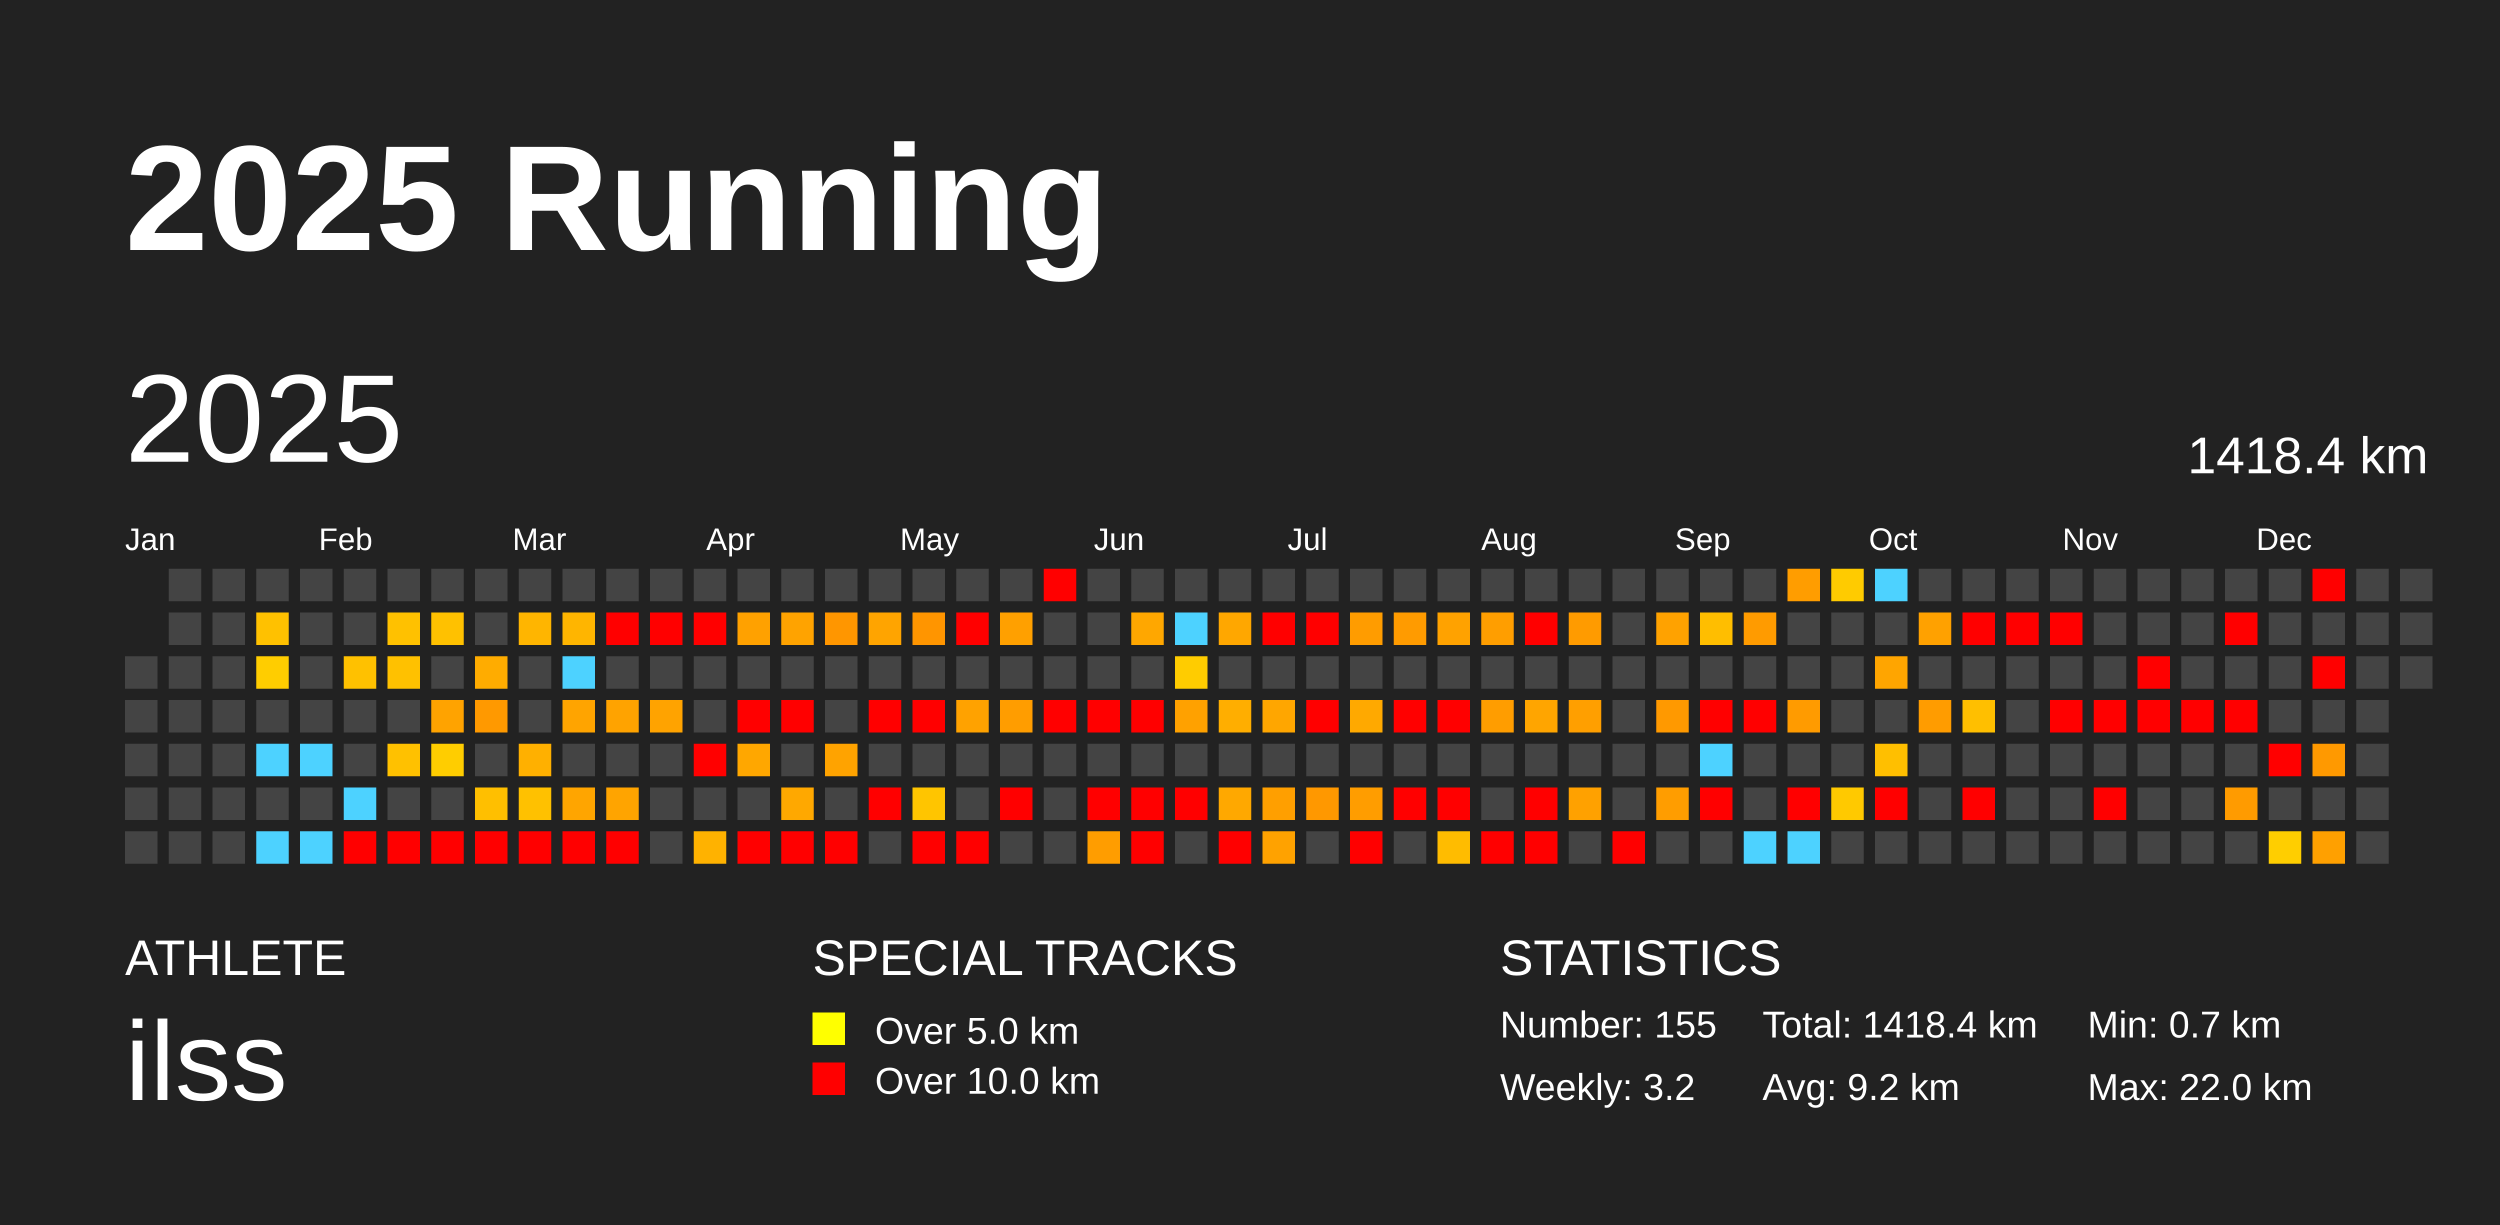
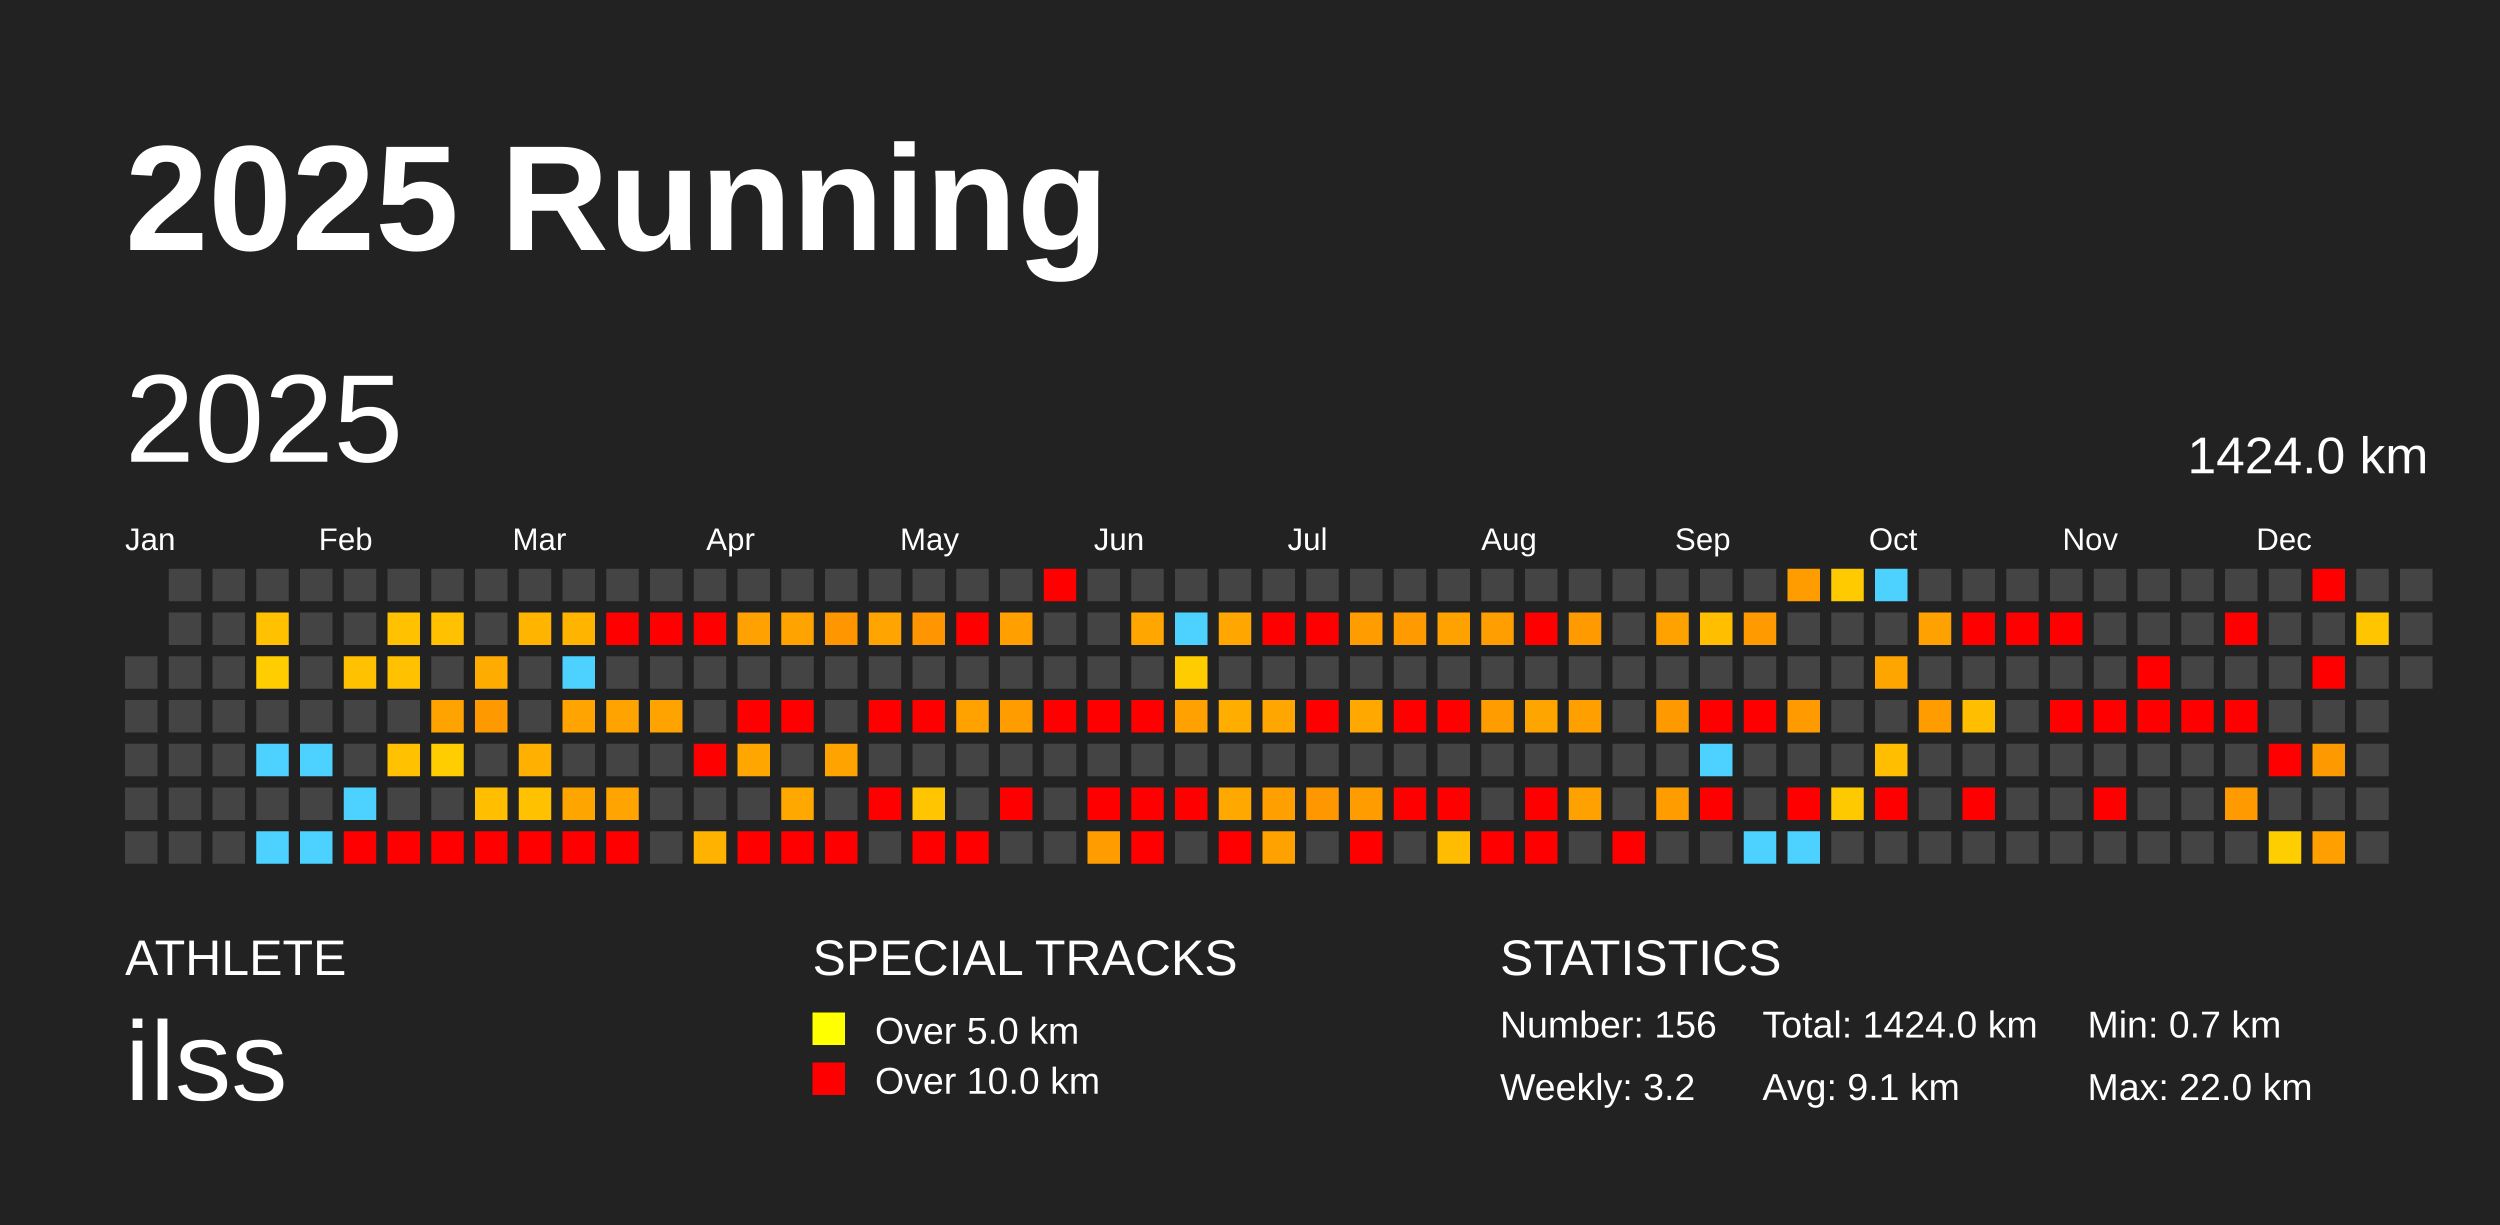
<svg xmlns="http://www.w3.org/2000/svg" baseProfile="full" height="98mm" version="1.1" viewBox="0,0,200,98" width="200mm">
  <defs />
  <rect fill="#222222" height="98" width="200" x="0" y="0" />
  <text fill="#FFFFFF" style="font-size:12px; font-family:Arial; font-weight:bold;" x="10" y="20">2025 Running</text>
  <text fill="#FFFFFF" style="font-size:4px; font-family:Arial" x="10" y="78">ATHLETE</text>
  <text fill="#FFFFFF" style="font-size:9px; font-family:Arial" x="10" y="88">ilss</text>
  <text fill="#FFFFFF" style="font-size:4px; font-family:Arial" x="65" y="78">SPECIAL TRACKS</text>
  <rect fill="yellow" height="2.6" width="2.6" x="65" y="81" />
  <text fill="#FFFFFF" style="font-size:3px; font-family:Arial" x="70" y="83.5">Over 5.0 km</text>
  <rect fill="red" height="2.6" width="2.6" x="65" y="85" />
  <text fill="#FFFFFF" style="font-size:3px; font-family:Arial" x="70" y="87.5">Over 10.0 km</text>
  <text fill="#FFFFFF" style="font-size:4px; font-family:Arial" x="120" y="78">STATISTICS</text>
-   <text fill="#FFFFFF" style="font-size:3px; font-family:Arial" x="120" y="83">Number: 155</text>
+   <text fill="#FFFFFF" style="font-size:3px; font-family:Arial" x="120" y="83">Number: 156</text>
  <text fill="#FFFFFF" style="font-size:3px; font-family:Arial" x="120" y="88">Weekly: 3.2</text>
-   <text fill="#FFFFFF" style="font-size:3px; font-family:Arial" x="141" y="83">Total: 1418.4 km</text>
-   <text fill="#FFFFFF" style="font-size:3px; font-family:Arial" x="141" y="88">Avg: 9.2 km</text>
+   <text fill="#FFFFFF" style="font-size:3px; font-family:Arial" x="141" y="83">Total: 1424.0 km</text>
+   <text fill="#FFFFFF" style="font-size:3px; font-family:Arial" x="141" y="88">Avg: 9.1 km</text>
  <text fill="#FFFFFF" style="font-size:3px; font-family:Arial" x="167" y="83">Min: 0.7 km</text>
  <text fill="#FFFFFF" style="font-size:3px; font-family:Arial" x="167" y="88">Max: 22.0 km</text>
  <text dominant-baseline="hanging" fill="#FFFFFF" style="font-size:10.0px; font-family:Arial;" x="10" y="30">2025</text>
-   <text dominant-baseline="hanging" fill="#FFFFFF" style="font-size:4.125px; font-family:Arial;" x="175" y="35">1418.4 km</text>
+   <text dominant-baseline="hanging" fill="#FFFFFF" style="font-size:4.125px; font-family:Arial;" x="175" y="35">1424.0 km</text>
  <text fill="#FFFFFF" style="font-size:2.5px; font-family:Arial" x="10.0" y="44">Jan</text>
  <text fill="#FFFFFF" style="font-size:2.5px; font-family:Arial" x="25.5" y="44">Feb</text>
  <text fill="#FFFFFF" style="font-size:2.5px; font-family:Arial" x="41.0" y="44">Mar</text>
  <text fill="#FFFFFF" style="font-size:2.5px; font-family:Arial" x="56.5" y="44">Apr</text>
  <text fill="#FFFFFF" style="font-size:2.5px; font-family:Arial" x="72.0" y="44">May</text>
  <text fill="#FFFFFF" style="font-size:2.5px; font-family:Arial" x="87.5" y="44">Jun</text>
  <text fill="#FFFFFF" style="font-size:2.5px; font-family:Arial" x="103.0" y="44">Jul</text>
  <text fill="#FFFFFF" style="font-size:2.5px; font-family:Arial" x="118.5" y="44">Aug</text>
  <text fill="#FFFFFF" style="font-size:2.5px; font-family:Arial" x="134.0" y="44">Sep</text>
  <text fill="#FFFFFF" style="font-size:2.5px; font-family:Arial" x="149.5" y="44">Oct</text>
  <text fill="#FFFFFF" style="font-size:2.5px; font-family:Arial" x="165.0" y="44">Nov</text>
  <text fill="#FFFFFF" style="font-size:2.5px; font-family:Arial" x="180.5" y="44">Dec</text>
  <rect fill="#444444" height="2.6" width="2.6" x="10.0" y="52.5" />
  <rect fill="#444444" height="2.6" width="2.6" x="10.0" y="56.0" />
  <rect fill="#444444" height="2.6" width="2.6" x="10.0" y="59.5" />
  <rect fill="#444444" height="2.6" width="2.6" x="10.0" y="63.0" />
  <rect fill="#444444" height="2.6" width="2.6" x="10.0" y="66.5" />
  <rect fill="#444444" height="2.6" width="2.6" x="13.5" y="45.5" />
  <rect fill="#444444" height="2.6" width="2.6" x="13.5" y="49.0" />
  <rect fill="#444444" height="2.6" width="2.6" x="13.5" y="52.5" />
  <rect fill="#444444" height="2.6" width="2.6" x="13.5" y="56.0" />
  <rect fill="#444444" height="2.6" width="2.6" x="13.5" y="59.5" />
  <rect fill="#444444" height="2.6" width="2.6" x="13.5" y="63.0" />
  <rect fill="#444444" height="2.6" width="2.6" x="13.5" y="66.5" />
  <rect fill="#444444" height="2.6" width="2.6" x="17.0" y="45.5" />
  <rect fill="#444444" height="2.6" width="2.6" x="17.0" y="49.0" />
  <rect fill="#444444" height="2.6" width="2.6" x="17.0" y="52.5" />
  <rect fill="#444444" height="2.6" width="2.6" x="17.0" y="56.0" />
  <rect fill="#444444" height="2.6" width="2.6" x="17.0" y="59.5" />
  <rect fill="#444444" height="2.6" width="2.6" x="17.0" y="63.0" />
  <rect fill="#444444" height="2.6" width="2.6" x="17.0" y="66.5" />
  <rect fill="#444444" height="2.6" width="2.6" x="20.5" y="45.5" />
  <rect fill="#ffc100" height="2.6" width="2.6" x="20.5" y="49.0" />
  <rect fill="#ffcd00" height="2.6" width="2.6" x="20.5" y="52.5" />
  <rect fill="#444444" height="2.6" width="2.6" x="20.5" y="56.0" />
  <rect fill="#4dd2ff" height="2.6" width="2.6" x="20.5" y="59.5" />
  <rect fill="#444444" height="2.6" width="2.6" x="20.5" y="63.0" />
  <rect fill="#4dd2ff" height="2.6" width="2.6" x="20.5" y="66.5" />
  <rect fill="#444444" height="2.6" width="2.6" x="24.0" y="45.5" />
  <rect fill="#444444" height="2.6" width="2.6" x="24.0" y="49.0" />
  <rect fill="#444444" height="2.6" width="2.6" x="24.0" y="52.5" />
  <rect fill="#444444" height="2.6" width="2.6" x="24.0" y="56.0" />
  <rect fill="#4dd2ff" height="2.6" width="2.6" x="24.0" y="59.5" />
  <rect fill="#444444" height="2.6" width="2.6" x="24.0" y="63.0" />
  <rect fill="#4dd2ff" height="2.6" width="2.6" x="24.0" y="66.5" />
  <rect fill="#444444" height="2.6" width="2.6" x="27.5" y="45.5" />
  <rect fill="#444444" height="2.6" width="2.6" x="27.5" y="49.0" />
  <rect fill="#ffc100" height="2.6" width="2.6" x="27.5" y="52.5" />
  <rect fill="#444444" height="2.6" width="2.6" x="27.5" y="56.0" />
  <rect fill="#444444" height="2.6" width="2.6" x="27.5" y="59.5" />
  <rect fill="#4dd2ff" height="2.6" width="2.6" x="27.5" y="63.0" />
  <rect fill="red" height="2.6" width="2.6" x="27.5" y="66.5" />
  <rect fill="#444444" height="2.6" width="2.6" x="31.0" y="45.5" />
  <rect fill="#ffc100" height="2.6" width="2.6" x="31.0" y="49.0" />
  <rect fill="#ffc100" height="2.6" width="2.6" x="31.0" y="52.5" />
  <rect fill="#444444" height="2.6" width="2.6" x="31.0" y="56.0" />
  <rect fill="#ffc100" height="2.6" width="2.6" x="31.0" y="59.5" />
  <rect fill="#444444" height="2.6" width="2.6" x="31.0" y="63.0" />
  <rect fill="red" height="2.6" width="2.6" x="31.0" y="66.5" />
  <rect fill="#444444" height="2.6" width="2.6" x="34.5" y="45.5" />
  <rect fill="#ffc100" height="2.6" width="2.6" x="34.5" y="49.0" />
  <rect fill="#444444" height="2.6" width="2.6" x="34.5" y="52.5" />
  <rect fill="#ffa300" height="2.6" width="2.6" x="34.5" y="56.0" />
  <rect fill="#ffcd00" height="2.6" width="2.6" x="34.5" y="59.5" />
  <rect fill="#444444" height="2.6" width="2.6" x="34.5" y="63.0" />
  <rect fill="red" height="2.6" width="2.6" x="34.5" y="66.5" />
  <rect fill="#444444" height="2.6" width="2.6" x="38.0" y="45.5" />
  <rect fill="#444444" height="2.6" width="2.6" x="38.0" y="49.0" />
  <rect fill="#ffac00" height="2.6" width="2.6" x="38.0" y="52.5" />
  <rect fill="#ff9900" height="2.6" width="2.6" x="38.0" y="56.0" />
  <rect fill="#444444" height="2.6" width="2.6" x="38.0" y="59.5" />
  <rect fill="#ffbf00" height="2.6" width="2.6" x="38.0" y="63.0" />
  <rect fill="red" height="2.6" width="2.6" x="38.0" y="66.5" />
  <rect fill="#444444" height="2.6" width="2.6" x="41.5" y="45.5" />
  <rect fill="#ffb500" height="2.6" width="2.6" x="41.5" y="49.0" />
  <rect fill="#444444" height="2.6" width="2.6" x="41.5" y="52.5" />
  <rect fill="#444444" height="2.6" width="2.6" x="41.5" y="56.0" />
  <rect fill="#ffb000" height="2.6" width="2.6" x="41.5" y="59.5" />
  <rect fill="#ffc100" height="2.6" width="2.6" x="41.5" y="63.0" />
  <rect fill="red" height="2.6" width="2.6" x="41.5" y="66.5" />
  <rect fill="#444444" height="2.6" width="2.6" x="45.0" y="45.5" />
  <rect fill="#ffb500" height="2.6" width="2.6" x="45.0" y="49.0" />
  <rect fill="#4dd2ff" height="2.6" width="2.6" x="45.0" y="52.5" />
  <rect fill="#ffa400" height="2.6" width="2.6" x="45.0" y="56.0" />
  <rect fill="#444444" height="2.6" width="2.6" x="45.0" y="59.5" />
  <rect fill="#ffa500" height="2.6" width="2.6" x="45.0" y="63.0" />
  <rect fill="red" height="2.6" width="2.6" x="45.0" y="66.5" />
  <rect fill="#444444" height="2.6" width="2.6" x="48.5" y="45.5" />
  <rect fill="red" height="2.6" width="2.6" x="48.5" y="49.0" />
  <rect fill="#444444" height="2.6" width="2.6" x="48.5" y="52.5" />
  <rect fill="#ffa300" height="2.6" width="2.6" x="48.5" y="56.0" />
  <rect fill="#444444" height="2.6" width="2.6" x="48.5" y="59.5" />
  <rect fill="#ffa400" height="2.6" width="2.6" x="48.5" y="63.0" />
  <rect fill="red" height="2.6" width="2.6" x="48.5" y="66.5" />
  <rect fill="#444444" height="2.6" width="2.6" x="52.0" y="45.5" />
  <rect fill="red" height="2.6" width="2.6" x="52.0" y="49.0" />
  <rect fill="#444444" height="2.6" width="2.6" x="52.0" y="52.5" />
  <rect fill="#ffa300" height="2.6" width="2.6" x="52.0" y="56.0" />
  <rect fill="#444444" height="2.6" width="2.6" x="52.0" y="59.5" />
  <rect fill="#444444" height="2.6" width="2.6" x="52.0" y="63.0" />
  <rect fill="#444444" height="2.6" width="2.6" x="52.0" y="66.5" />
  <rect fill="#444444" height="2.6" width="2.6" x="55.5" y="45.5" />
  <rect fill="red" height="2.6" width="2.6" x="55.5" y="49.0" />
  <rect fill="#444444" height="2.6" width="2.6" x="55.5" y="52.5" />
  <rect fill="#444444" height="2.6" width="2.6" x="55.5" y="56.0" />
  <rect fill="red" height="2.6" width="2.6" x="55.5" y="59.5" />
  <rect fill="#444444" height="2.6" width="2.6" x="55.5" y="63.0" />
  <rect fill="#ffb200" height="2.6" width="2.6" x="55.5" y="66.5" />
  <rect fill="#444444" height="2.6" width="2.6" x="59.0" y="45.5" />
  <rect fill="#ffa100" height="2.6" width="2.6" x="59.0" y="49.0" />
  <rect fill="#444444" height="2.6" width="2.6" x="59.0" y="52.5" />
  <rect fill="red" height="2.6" width="2.6" x="59.0" y="56.0" />
  <rect fill="#ffa700" height="2.6" width="2.6" x="59.0" y="59.5" />
  <rect fill="#444444" height="2.6" width="2.6" x="59.0" y="63.0" />
  <rect fill="red" height="2.6" width="2.6" x="59.0" y="66.5" />
  <rect fill="#444444" height="2.6" width="2.6" x="62.5" y="45.5" />
  <rect fill="#ffa300" height="2.6" width="2.6" x="62.5" y="49.0" />
  <rect fill="#444444" height="2.6" width="2.6" x="62.5" y="52.5" />
  <rect fill="red" height="2.6" width="2.6" x="62.5" y="56.0" />
  <rect fill="#444444" height="2.6" width="2.6" x="62.5" y="59.5" />
  <rect fill="#ffa800" height="2.6" width="2.6" x="62.5" y="63.0" />
  <rect fill="red" height="2.6" width="2.6" x="62.5" y="66.5" />
  <rect fill="#444444" height="2.6" width="2.6" x="66.0" y="45.5" />
  <rect fill="#ff9600" height="2.6" width="2.6" x="66.0" y="49.0" />
  <rect fill="#444444" height="2.6" width="2.6" x="66.0" y="52.5" />
  <rect fill="#444444" height="2.6" width="2.6" x="66.0" y="56.0" />
  <rect fill="#ffa300" height="2.6" width="2.6" x="66.0" y="59.5" />
  <rect fill="#444444" height="2.6" width="2.6" x="66.0" y="63.0" />
  <rect fill="red" height="2.6" width="2.6" x="66.0" y="66.5" />
  <rect fill="#444444" height="2.6" width="2.6" x="69.5" y="45.5" />
  <rect fill="#ffa400" height="2.6" width="2.6" x="69.5" y="49.0" />
  <rect fill="#444444" height="2.6" width="2.6" x="69.5" y="52.5" />
  <rect fill="red" height="2.6" width="2.6" x="69.5" y="56.0" />
  <rect fill="#444444" height="2.6" width="2.6" x="69.5" y="59.5" />
  <rect fill="red" height="2.6" width="2.6" x="69.5" y="63.0" />
  <rect fill="#444444" height="2.6" width="2.6" x="69.5" y="66.5" />
  <rect fill="#444444" height="2.6" width="2.6" x="73.0" y="45.5" />
  <rect fill="#ff9500" height="2.6" width="2.6" x="73.0" y="49.0" />
  <rect fill="#444444" height="2.6" width="2.6" x="73.0" y="52.5" />
  <rect fill="red" height="2.6" width="2.6" x="73.0" y="56.0" />
  <rect fill="#444444" height="2.6" width="2.6" x="73.0" y="59.5" />
  <rect fill="#ffc500" height="2.6" width="2.6" x="73.0" y="63.0" />
  <rect fill="red" height="2.6" width="2.6" x="73.0" y="66.5" />
  <rect fill="#444444" height="2.6" width="2.6" x="76.5" y="45.5" />
  <rect fill="red" height="2.6" width="2.6" x="76.5" y="49.0" />
  <rect fill="#444444" height="2.6" width="2.6" x="76.5" y="52.5" />
  <rect fill="#ffa200" height="2.6" width="2.6" x="76.5" y="56.0" />
  <rect fill="#444444" height="2.6" width="2.6" x="76.5" y="59.5" />
  <rect fill="#444444" height="2.6" width="2.6" x="76.5" y="63.0" />
  <rect fill="red" height="2.6" width="2.6" x="76.5" y="66.5" />
  <rect fill="#444444" height="2.6" width="2.6" x="80.0" y="45.5" />
  <rect fill="#ffa000" height="2.6" width="2.6" x="80.0" y="49.0" />
  <rect fill="#444444" height="2.6" width="2.6" x="80.0" y="52.5" />
  <rect fill="#ff9d00" height="2.6" width="2.6" x="80.0" y="56.0" />
  <rect fill="#444444" height="2.6" width="2.6" x="80.0" y="59.5" />
  <rect fill="red" height="2.6" width="2.6" x="80.0" y="63.0" />
  <rect fill="#444444" height="2.6" width="2.6" x="80.0" y="66.5" />
  <rect fill="red" height="2.6" width="2.6" x="83.5" y="45.5" />
  <rect fill="#444444" height="2.6" width="2.6" x="83.5" y="49.0" />
  <rect fill="#444444" height="2.6" width="2.6" x="83.5" y="52.5" />
  <rect fill="red" height="2.6" width="2.6" x="83.5" y="56.0" />
  <rect fill="#444444" height="2.6" width="2.6" x="83.5" y="59.5" />
  <rect fill="#444444" height="2.6" width="2.6" x="83.5" y="63.0" />
  <rect fill="#444444" height="2.6" width="2.6" x="83.5" y="66.5" />
  <rect fill="#444444" height="2.6" width="2.6" x="87.0" y="45.5" />
  <rect fill="#444444" height="2.6" width="2.6" x="87.0" y="49.0" />
  <rect fill="#444444" height="2.6" width="2.6" x="87.0" y="52.5" />
  <rect fill="red" height="2.6" width="2.6" x="87.0" y="56.0" />
  <rect fill="#444444" height="2.6" width="2.6" x="87.0" y="59.5" />
  <rect fill="red" height="2.6" width="2.6" x="87.0" y="63.0" />
  <rect fill="#ff9d00" height="2.6" width="2.6" x="87.0" y="66.5" />
  <rect fill="#444444" height="2.6" width="2.6" x="90.5" y="45.5" />
  <rect fill="#ffa700" height="2.6" width="2.6" x="90.5" y="49.0" />
  <rect fill="#444444" height="2.6" width="2.6" x="90.5" y="52.5" />
  <rect fill="red" height="2.6" width="2.6" x="90.5" y="56.0" />
  <rect fill="#444444" height="2.6" width="2.6" x="90.5" y="59.5" />
  <rect fill="red" height="2.6" width="2.6" x="90.5" y="63.0" />
  <rect fill="red" height="2.6" width="2.6" x="90.5" y="66.5" />
  <rect fill="#444444" height="2.6" width="2.6" x="94.0" y="45.5" />
  <rect fill="#4dd2ff" height="2.6" width="2.6" x="94.0" y="49.0" />
  <rect fill="#ffcc00" height="2.6" width="2.6" x="94.0" y="52.5" />
  <rect fill="#ffa100" height="2.6" width="2.6" x="94.0" y="56.0" />
  <rect fill="#444444" height="2.6" width="2.6" x="94.0" y="59.5" />
  <rect fill="red" height="2.6" width="2.6" x="94.0" y="63.0" />
  <rect fill="#444444" height="2.6" width="2.6" x="94.0" y="66.5" />
  <rect fill="#444444" height="2.6" width="2.6" x="97.5" y="45.5" />
  <rect fill="#ffa700" height="2.6" width="2.6" x="97.5" y="49.0" />
  <rect fill="#444444" height="2.6" width="2.6" x="97.5" y="52.5" />
  <rect fill="#ffae00" height="2.6" width="2.6" x="97.5" y="56.0" />
  <rect fill="#444444" height="2.6" width="2.6" x="97.5" y="59.5" />
  <rect fill="#ffa800" height="2.6" width="2.6" x="97.5" y="63.0" />
  <rect fill="red" height="2.6" width="2.6" x="97.5" y="66.5" />
  <rect fill="#444444" height="2.6" width="2.6" x="101.0" y="45.5" />
  <rect fill="red" height="2.6" width="2.6" x="101.0" y="49.0" />
  <rect fill="#444444" height="2.6" width="2.6" x="101.0" y="52.5" />
  <rect fill="#ffa600" height="2.6" width="2.6" x="101.0" y="56.0" />
  <rect fill="#444444" height="2.6" width="2.6" x="101.0" y="59.5" />
  <rect fill="#ff9f00" height="2.6" width="2.6" x="101.0" y="63.0" />
  <rect fill="#ffa200" height="2.6" width="2.6" x="101.0" y="66.5" />
  <rect fill="#444444" height="2.6" width="2.6" x="104.5" y="45.5" />
  <rect fill="red" height="2.6" width="2.6" x="104.5" y="49.0" />
  <rect fill="#444444" height="2.6" width="2.6" x="104.5" y="52.5" />
  <rect fill="red" height="2.6" width="2.6" x="104.5" y="56.0" />
  <rect fill="#444444" height="2.6" width="2.6" x="104.5" y="59.5" />
  <rect fill="#ff9800" height="2.6" width="2.6" x="104.5" y="63.0" />
  <rect fill="#444444" height="2.6" width="2.6" x="104.5" y="66.5" />
  <rect fill="#444444" height="2.6" width="2.6" x="108.0" y="45.5" />
  <rect fill="#ff9c00" height="2.6" width="2.6" x="108.0" y="49.0" />
  <rect fill="#444444" height="2.6" width="2.6" x="108.0" y="52.5" />
  <rect fill="#ffa900" height="2.6" width="2.6" x="108.0" y="56.0" />
  <rect fill="#444444" height="2.6" width="2.6" x="108.0" y="59.5" />
  <rect fill="#ff9d00" height="2.6" width="2.6" x="108.0" y="63.0" />
  <rect fill="red" height="2.6" width="2.6" x="108.0" y="66.5" />
  <rect fill="#444444" height="2.6" width="2.6" x="111.5" y="45.5" />
  <rect fill="#ff9b00" height="2.6" width="2.6" x="111.5" y="49.0" />
  <rect fill="#444444" height="2.6" width="2.6" x="111.5" y="52.5" />
  <rect fill="red" height="2.6" width="2.6" x="111.5" y="56.0" />
  <rect fill="#444444" height="2.6" width="2.6" x="111.5" y="59.5" />
  <rect fill="red" height="2.6" width="2.6" x="111.5" y="63.0" />
  <rect fill="#444444" height="2.6" width="2.6" x="111.5" y="66.5" />
  <rect fill="#444444" height="2.6" width="2.6" x="115.0" y="45.5" />
  <rect fill="#ffa200" height="2.6" width="2.6" x="115.0" y="49.0" />
  <rect fill="#444444" height="2.6" width="2.6" x="115.0" y="52.5" />
  <rect fill="red" height="2.6" width="2.6" x="115.0" y="56.0" />
  <rect fill="#444444" height="2.6" width="2.6" x="115.0" y="59.5" />
  <rect fill="red" height="2.6" width="2.6" x="115.0" y="63.0" />
  <rect fill="#ffbc00" height="2.6" width="2.6" x="115.0" y="66.5" />
  <rect fill="#444444" height="2.6" width="2.6" x="118.5" y="45.5" />
  <rect fill="#ff9e00" height="2.6" width="2.6" x="118.5" y="49.0" />
  <rect fill="#444444" height="2.6" width="2.6" x="118.5" y="52.5" />
  <rect fill="#ff9d00" height="2.6" width="2.6" x="118.5" y="56.0" />
  <rect fill="#444444" height="2.6" width="2.6" x="118.5" y="59.5" />
  <rect fill="#444444" height="2.6" width="2.6" x="118.5" y="63.0" />
  <rect fill="red" height="2.6" width="2.6" x="118.5" y="66.5" />
  <rect fill="#444444" height="2.6" width="2.6" x="122.0" y="45.5" />
  <rect fill="red" height="2.6" width="2.6" x="122.0" y="49.0" />
  <rect fill="#444444" height="2.6" width="2.6" x="122.0" y="52.5" />
  <rect fill="#ffa500" height="2.6" width="2.6" x="122.0" y="56.0" />
  <rect fill="#444444" height="2.6" width="2.6" x="122.0" y="59.5" />
  <rect fill="red" height="2.6" width="2.6" x="122.0" y="63.0" />
  <rect fill="red" height="2.6" width="2.6" x="122.0" y="66.5" />
  <rect fill="#444444" height="2.6" width="2.6" x="125.5" y="45.5" />
  <rect fill="#ff9b00" height="2.6" width="2.6" x="125.5" y="49.0" />
  <rect fill="#444444" height="2.6" width="2.6" x="125.5" y="52.5" />
  <rect fill="#ff9f00" height="2.6" width="2.6" x="125.5" y="56.0" />
  <rect fill="#444444" height="2.6" width="2.6" x="125.5" y="59.5" />
  <rect fill="#ffa100" height="2.6" width="2.6" x="125.5" y="63.0" />
  <rect fill="#444444" height="2.6" width="2.6" x="125.5" y="66.5" />
  <rect fill="#444444" height="2.6" width="2.6" x="129.0" y="45.5" />
  <rect fill="#444444" height="2.6" width="2.6" x="129.0" y="49.0" />
  <rect fill="#444444" height="2.6" width="2.6" x="129.0" y="52.5" />
  <rect fill="#444444" height="2.6" width="2.6" x="129.0" y="56.0" />
  <rect fill="#444444" height="2.6" width="2.6" x="129.0" y="59.5" />
  <rect fill="#444444" height="2.6" width="2.6" x="129.0" y="63.0" />
  <rect fill="red" height="2.6" width="2.6" x="129.0" y="66.5" />
  <rect fill="#444444" height="2.6" width="2.6" x="132.5" y="45.5" />
  <rect fill="#ffa200" height="2.6" width="2.6" x="132.5" y="49.0" />
  <rect fill="#444444" height="2.6" width="2.6" x="132.5" y="52.5" />
  <rect fill="#ff9900" height="2.6" width="2.6" x="132.5" y="56.0" />
  <rect fill="#444444" height="2.6" width="2.6" x="132.5" y="59.5" />
  <rect fill="#ff9d00" height="2.6" width="2.6" x="132.5" y="63.0" />
  <rect fill="#444444" height="2.6" width="2.6" x="132.5" y="66.5" />
  <rect fill="#444444" height="2.6" width="2.6" x="136.0" y="45.5" />
  <rect fill="#ffbe00" height="2.6" width="2.6" x="136.0" y="49.0" />
  <rect fill="#444444" height="2.6" width="2.6" x="136.0" y="52.5" />
  <rect fill="red" height="2.6" width="2.6" x="136.0" y="56.0" />
  <rect fill="#4dd2ff" height="2.6" width="2.6" x="136.0" y="59.5" />
  <rect fill="red" height="2.6" width="2.6" x="136.0" y="63.0" />
  <rect fill="#444444" height="2.6" width="2.6" x="136.0" y="66.5" />
  <rect fill="#444444" height="2.6" width="2.6" x="139.5" y="45.5" />
  <rect fill="#ff9b00" height="2.6" width="2.6" x="139.5" y="49.0" />
  <rect fill="#444444" height="2.6" width="2.6" x="139.5" y="52.5" />
  <rect fill="red" height="2.6" width="2.6" x="139.5" y="56.0" />
  <rect fill="#444444" height="2.6" width="2.6" x="139.5" y="59.5" />
  <rect fill="#444444" height="2.6" width="2.6" x="139.5" y="63.0" />
  <rect fill="#4dd2ff" height="2.6" width="2.6" x="139.5" y="66.5" />
  <rect fill="#ff9d00" height="2.6" width="2.6" x="143.0" y="45.5" />
  <rect fill="#444444" height="2.6" width="2.6" x="143.0" y="49.0" />
  <rect fill="#444444" height="2.6" width="2.6" x="143.0" y="52.5" />
  <rect fill="#ff9b00" height="2.6" width="2.6" x="143.0" y="56.0" />
  <rect fill="#444444" height="2.6" width="2.6" x="143.0" y="59.5" />
  <rect fill="red" height="2.6" width="2.6" x="143.0" y="63.0" />
  <rect fill="#4dd2ff" height="2.6" width="2.6" x="143.0" y="66.5" />
  <rect fill="#ffcb00" height="2.6" width="2.6" x="146.5" y="45.5" />
  <rect fill="#444444" height="2.6" width="2.6" x="146.5" y="49.0" />
  <rect fill="#444444" height="2.6" width="2.6" x="146.5" y="52.5" />
  <rect fill="#444444" height="2.6" width="2.6" x="146.5" y="56.0" />
  <rect fill="#444444" height="2.6" width="2.6" x="146.5" y="59.5" />
  <rect fill="#ffc900" height="2.6" width="2.6" x="146.5" y="63.0" />
  <rect fill="#444444" height="2.6" width="2.6" x="146.5" y="66.5" />
  <rect fill="#4dd2ff" height="2.6" width="2.6" x="150.0" y="45.5" />
  <rect fill="#444444" height="2.6" width="2.6" x="150.0" y="49.0" />
  <rect fill="#ffa500" height="2.6" width="2.6" x="150.0" y="52.5" />
  <rect fill="#444444" height="2.6" width="2.6" x="150.0" y="56.0" />
  <rect fill="#ffbf00" height="2.6" width="2.6" x="150.0" y="59.5" />
  <rect fill="red" height="2.6" width="2.6" x="150.0" y="63.0" />
  <rect fill="#444444" height="2.6" width="2.6" x="150.0" y="66.5" />
  <rect fill="#444444" height="2.6" width="2.6" x="153.5" y="45.5" />
  <rect fill="#ffa100" height="2.6" width="2.6" x="153.5" y="49.0" />
  <rect fill="#444444" height="2.6" width="2.6" x="153.5" y="52.5" />
  <rect fill="#ff9c00" height="2.6" width="2.6" x="153.5" y="56.0" />
  <rect fill="#444444" height="2.6" width="2.6" x="153.5" y="59.5" />
  <rect fill="#444444" height="2.6" width="2.6" x="153.5" y="63.0" />
  <rect fill="#444444" height="2.6" width="2.6" x="153.5" y="66.5" />
  <rect fill="#444444" height="2.6" width="2.6" x="157.0" y="45.5" />
  <rect fill="red" height="2.6" width="2.6" x="157.0" y="49.0" />
  <rect fill="#444444" height="2.6" width="2.6" x="157.0" y="52.5" />
  <rect fill="#ffbf00" height="2.6" width="2.6" x="157.0" y="56.0" />
  <rect fill="#444444" height="2.6" width="2.6" x="157.0" y="59.5" />
  <rect fill="red" height="2.6" width="2.6" x="157.0" y="63.0" />
  <rect fill="#444444" height="2.6" width="2.6" x="157.0" y="66.5" />
  <rect fill="#444444" height="2.6" width="2.6" x="160.5" y="45.5" />
  <rect fill="red" height="2.6" width="2.6" x="160.5" y="49.0" />
  <rect fill="#444444" height="2.6" width="2.6" x="160.5" y="52.5" />
  <rect fill="#444444" height="2.6" width="2.6" x="160.5" y="56.0" />
  <rect fill="#444444" height="2.6" width="2.6" x="160.5" y="59.5" />
  <rect fill="#444444" height="2.6" width="2.6" x="160.5" y="63.0" />
  <rect fill="#444444" height="2.6" width="2.6" x="160.5" y="66.5" />
  <rect fill="#444444" height="2.6" width="2.6" x="164.0" y="45.5" />
  <rect fill="red" height="2.6" width="2.6" x="164.0" y="49.0" />
  <rect fill="#444444" height="2.6" width="2.6" x="164.0" y="52.5" />
  <rect fill="red" height="2.6" width="2.6" x="164.0" y="56.0" />
  <rect fill="#444444" height="2.6" width="2.6" x="164.0" y="59.5" />
  <rect fill="#444444" height="2.6" width="2.6" x="164.0" y="63.0" />
  <rect fill="#444444" height="2.6" width="2.6" x="164.0" y="66.5" />
  <rect fill="#444444" height="2.6" width="2.6" x="167.5" y="45.5" />
  <rect fill="#444444" height="2.6" width="2.6" x="167.5" y="49.0" />
  <rect fill="#444444" height="2.6" width="2.6" x="167.5" y="52.5" />
  <rect fill="red" height="2.6" width="2.6" x="167.5" y="56.0" />
  <rect fill="#444444" height="2.6" width="2.6" x="167.5" y="59.5" />
  <rect fill="red" height="2.6" width="2.6" x="167.5" y="63.0" />
  <rect fill="#444444" height="2.6" width="2.6" x="167.5" y="66.5" />
  <rect fill="#444444" height="2.6" width="2.6" x="171.0" y="45.5" />
  <rect fill="#444444" height="2.6" width="2.6" x="171.0" y="49.0" />
  <rect fill="red" height="2.6" width="2.6" x="171.0" y="52.5" />
  <rect fill="red" height="2.6" width="2.6" x="171.0" y="56.0" />
  <rect fill="#444444" height="2.6" width="2.6" x="171.0" y="59.5" />
  <rect fill="#444444" height="2.6" width="2.6" x="171.0" y="63.0" />
  <rect fill="#444444" height="2.6" width="2.6" x="171.0" y="66.5" />
  <rect fill="#444444" height="2.6" width="2.6" x="174.5" y="45.5" />
  <rect fill="#444444" height="2.6" width="2.6" x="174.5" y="49.0" />
  <rect fill="#444444" height="2.6" width="2.6" x="174.5" y="52.5" />
  <rect fill="red" height="2.6" width="2.6" x="174.5" y="56.0" />
  <rect fill="#444444" height="2.6" width="2.6" x="174.5" y="59.5" />
  <rect fill="#444444" height="2.6" width="2.6" x="174.5" y="63.0" />
  <rect fill="#444444" height="2.6" width="2.6" x="174.5" y="66.5" />
  <rect fill="#444444" height="2.6" width="2.6" x="178.0" y="45.5" />
  <rect fill="red" height="2.6" width="2.6" x="178.0" y="49.0" />
  <rect fill="#444444" height="2.6" width="2.6" x="178.0" y="52.5" />
  <rect fill="red" height="2.6" width="2.6" x="178.0" y="56.0" />
  <rect fill="#444444" height="2.6" width="2.6" x="178.0" y="59.5" />
  <rect fill="#ff9b00" height="2.6" width="2.6" x="178.0" y="63.0" />
  <rect fill="#444444" height="2.6" width="2.6" x="178.0" y="66.5" />
  <rect fill="#444444" height="2.6" width="2.6" x="181.5" y="45.5" />
  <rect fill="#444444" height="2.6" width="2.6" x="181.5" y="49.0" />
  <rect fill="#444444" height="2.6" width="2.6" x="181.5" y="52.5" />
  <rect fill="#444444" height="2.6" width="2.6" x="181.5" y="56.0" />
  <rect fill="red" height="2.6" width="2.6" x="181.5" y="59.5" />
  <rect fill="#444444" height="2.6" width="2.6" x="181.5" y="63.0" />
  <rect fill="#ffce00" height="2.6" width="2.6" x="181.5" y="66.5" />
  <rect fill="red" height="2.6" width="2.6" x="185.0" y="45.5" />
  <rect fill="#444444" height="2.6" width="2.6" x="185.0" y="49.0" />
  <rect fill="red" height="2.6" width="2.6" x="185.0" y="52.5" />
  <rect fill="#444444" height="2.6" width="2.6" x="185.0" y="56.0" />
  <rect fill="#ff9900" height="2.6" width="2.6" x="185.0" y="59.5" />
  <rect fill="#444444" height="2.6" width="2.6" x="185.0" y="63.0" />
  <rect fill="#ffa000" height="2.6" width="2.6" x="185.0" y="66.5" />
  <rect fill="#444444" height="2.6" width="2.6" x="188.5" y="45.5" />
-   <rect fill="#444444" height="2.6" width="2.6" x="188.5" y="49.0" />
+   <rect fill="#ffc600" height="2.6" width="2.6" x="188.5" y="49.0" />
  <rect fill="#444444" height="2.6" width="2.6" x="188.5" y="52.5" />
  <rect fill="#444444" height="2.6" width="2.6" x="188.5" y="56.0" />
  <rect fill="#444444" height="2.6" width="2.6" x="188.5" y="59.5" />
  <rect fill="#444444" height="2.6" width="2.6" x="188.5" y="63.0" />
  <rect fill="#444444" height="2.6" width="2.6" x="188.5" y="66.5" />
  <rect fill="#444444" height="2.6" width="2.6" x="192.0" y="45.5" />
  <rect fill="#444444" height="2.6" width="2.6" x="192.0" y="49.0" />
  <rect fill="#444444" height="2.6" width="2.6" x="192.0" y="52.5" />
</svg>
